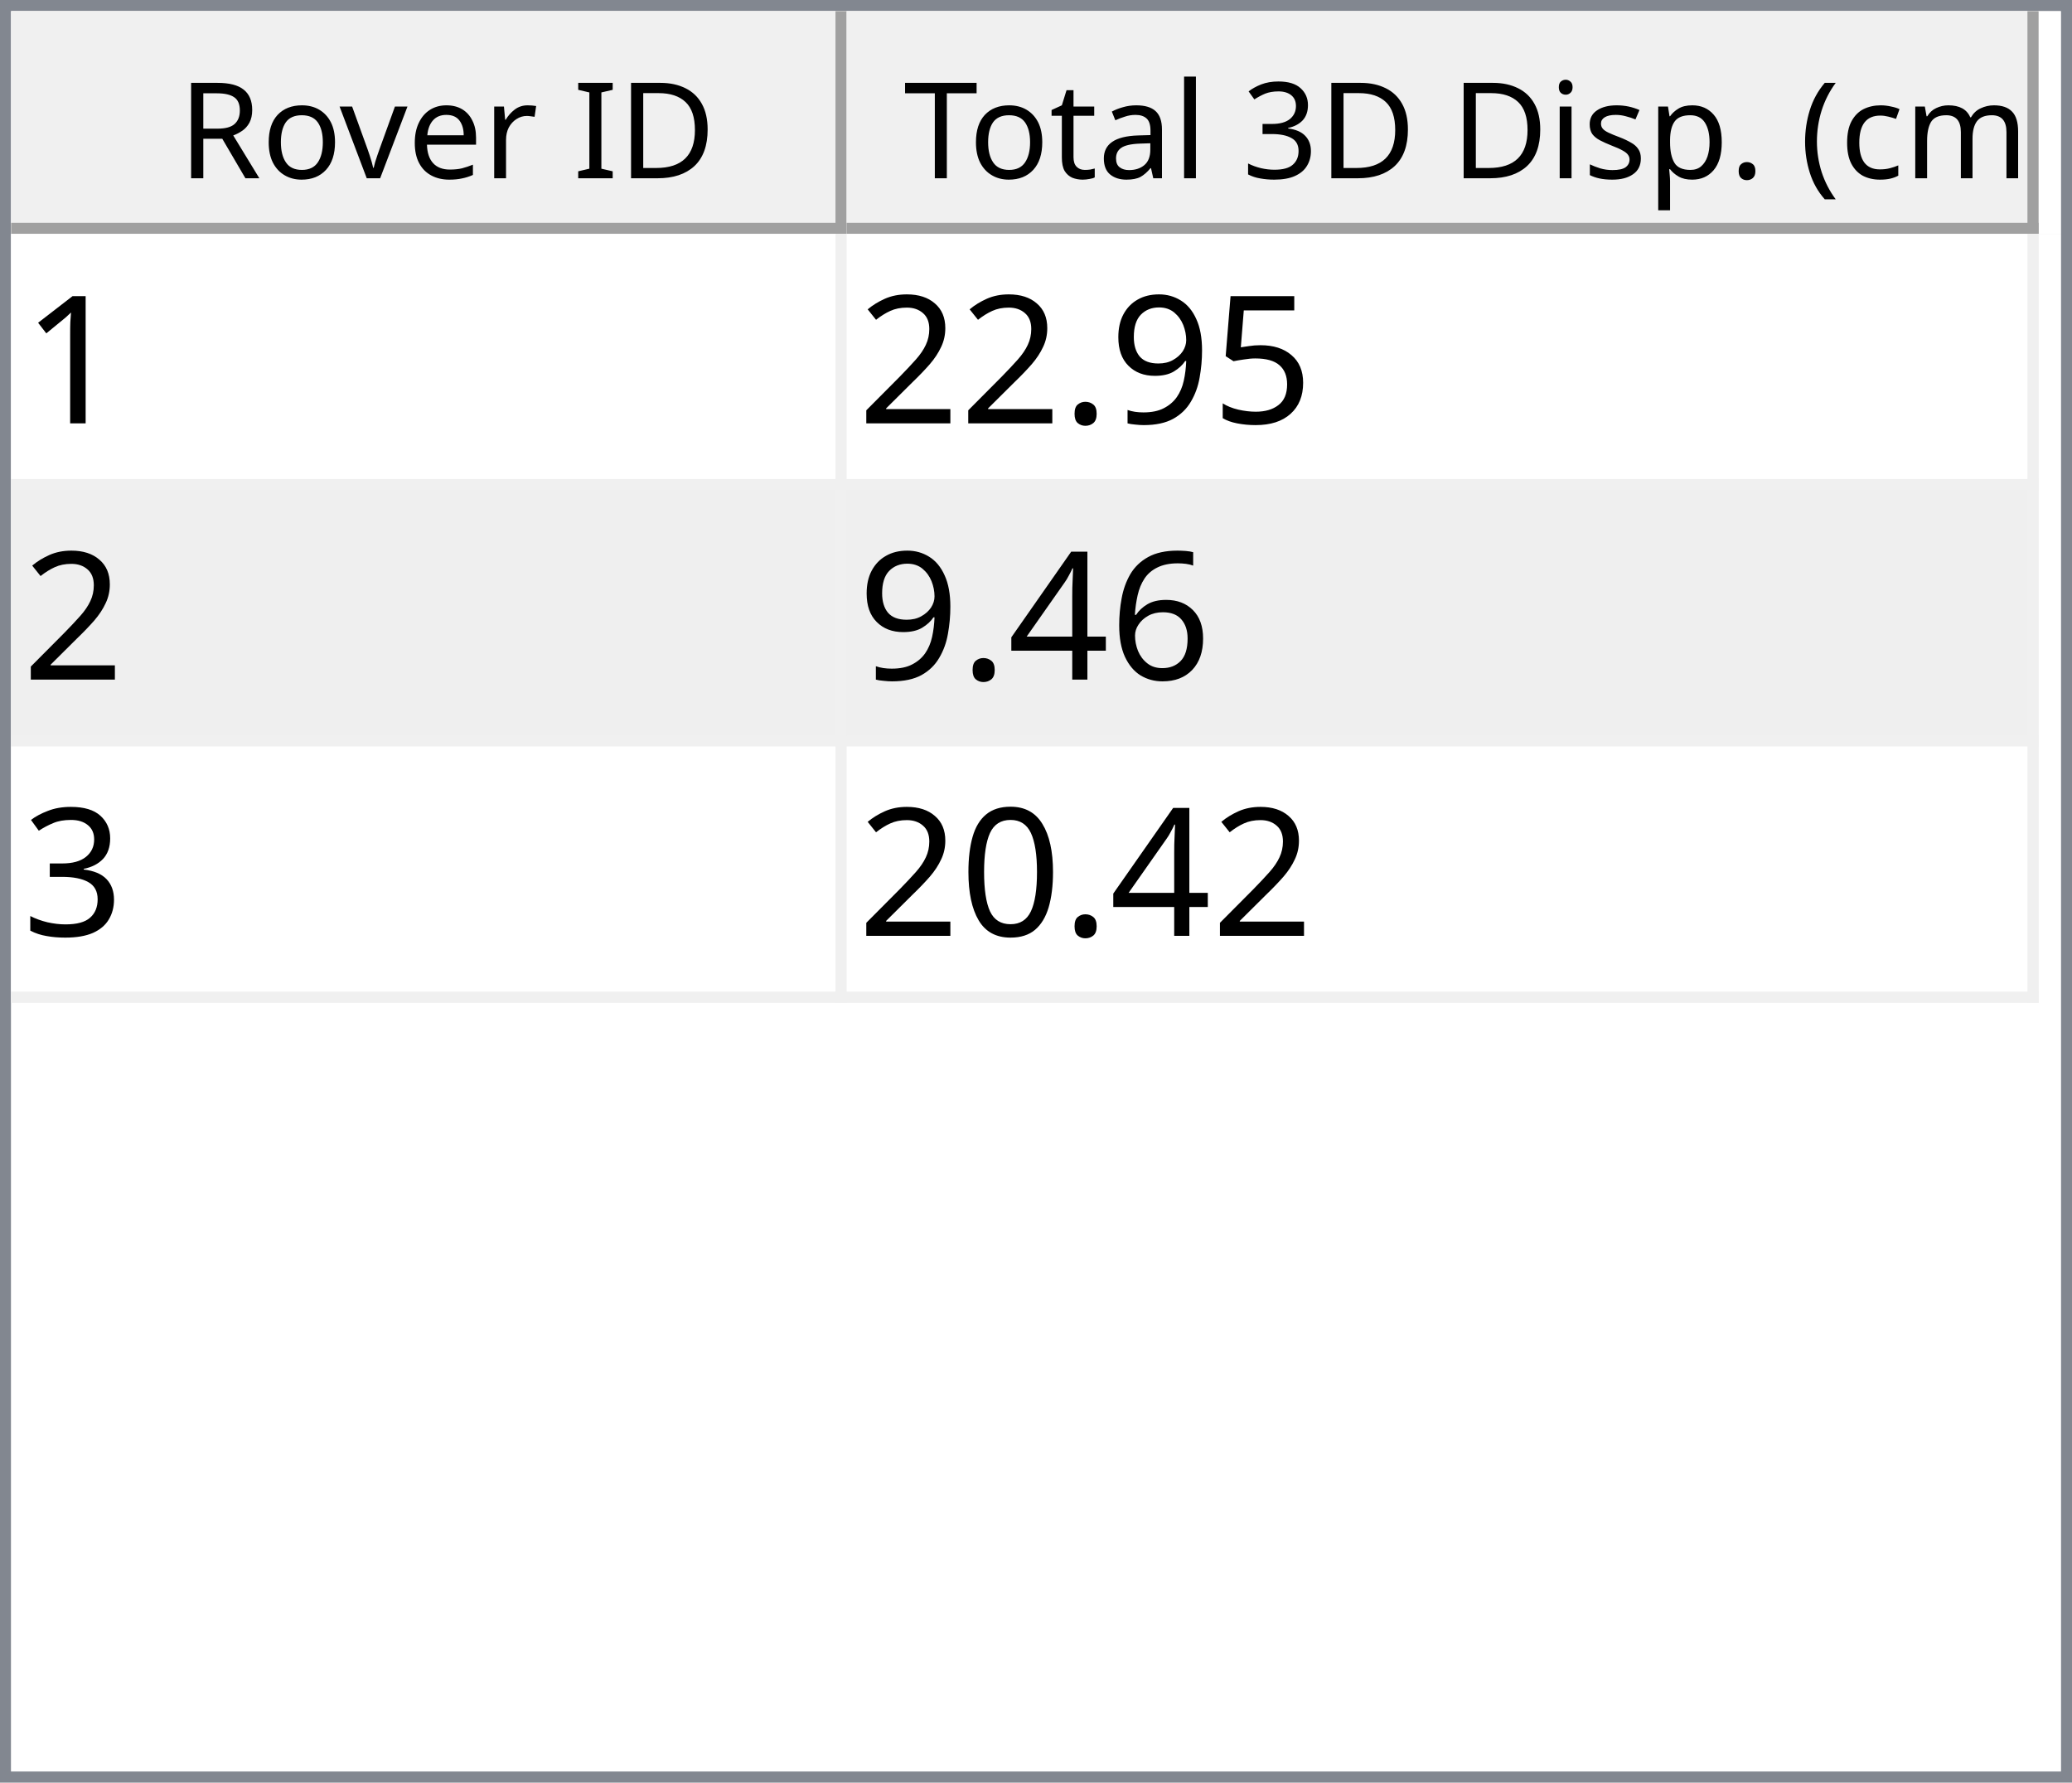
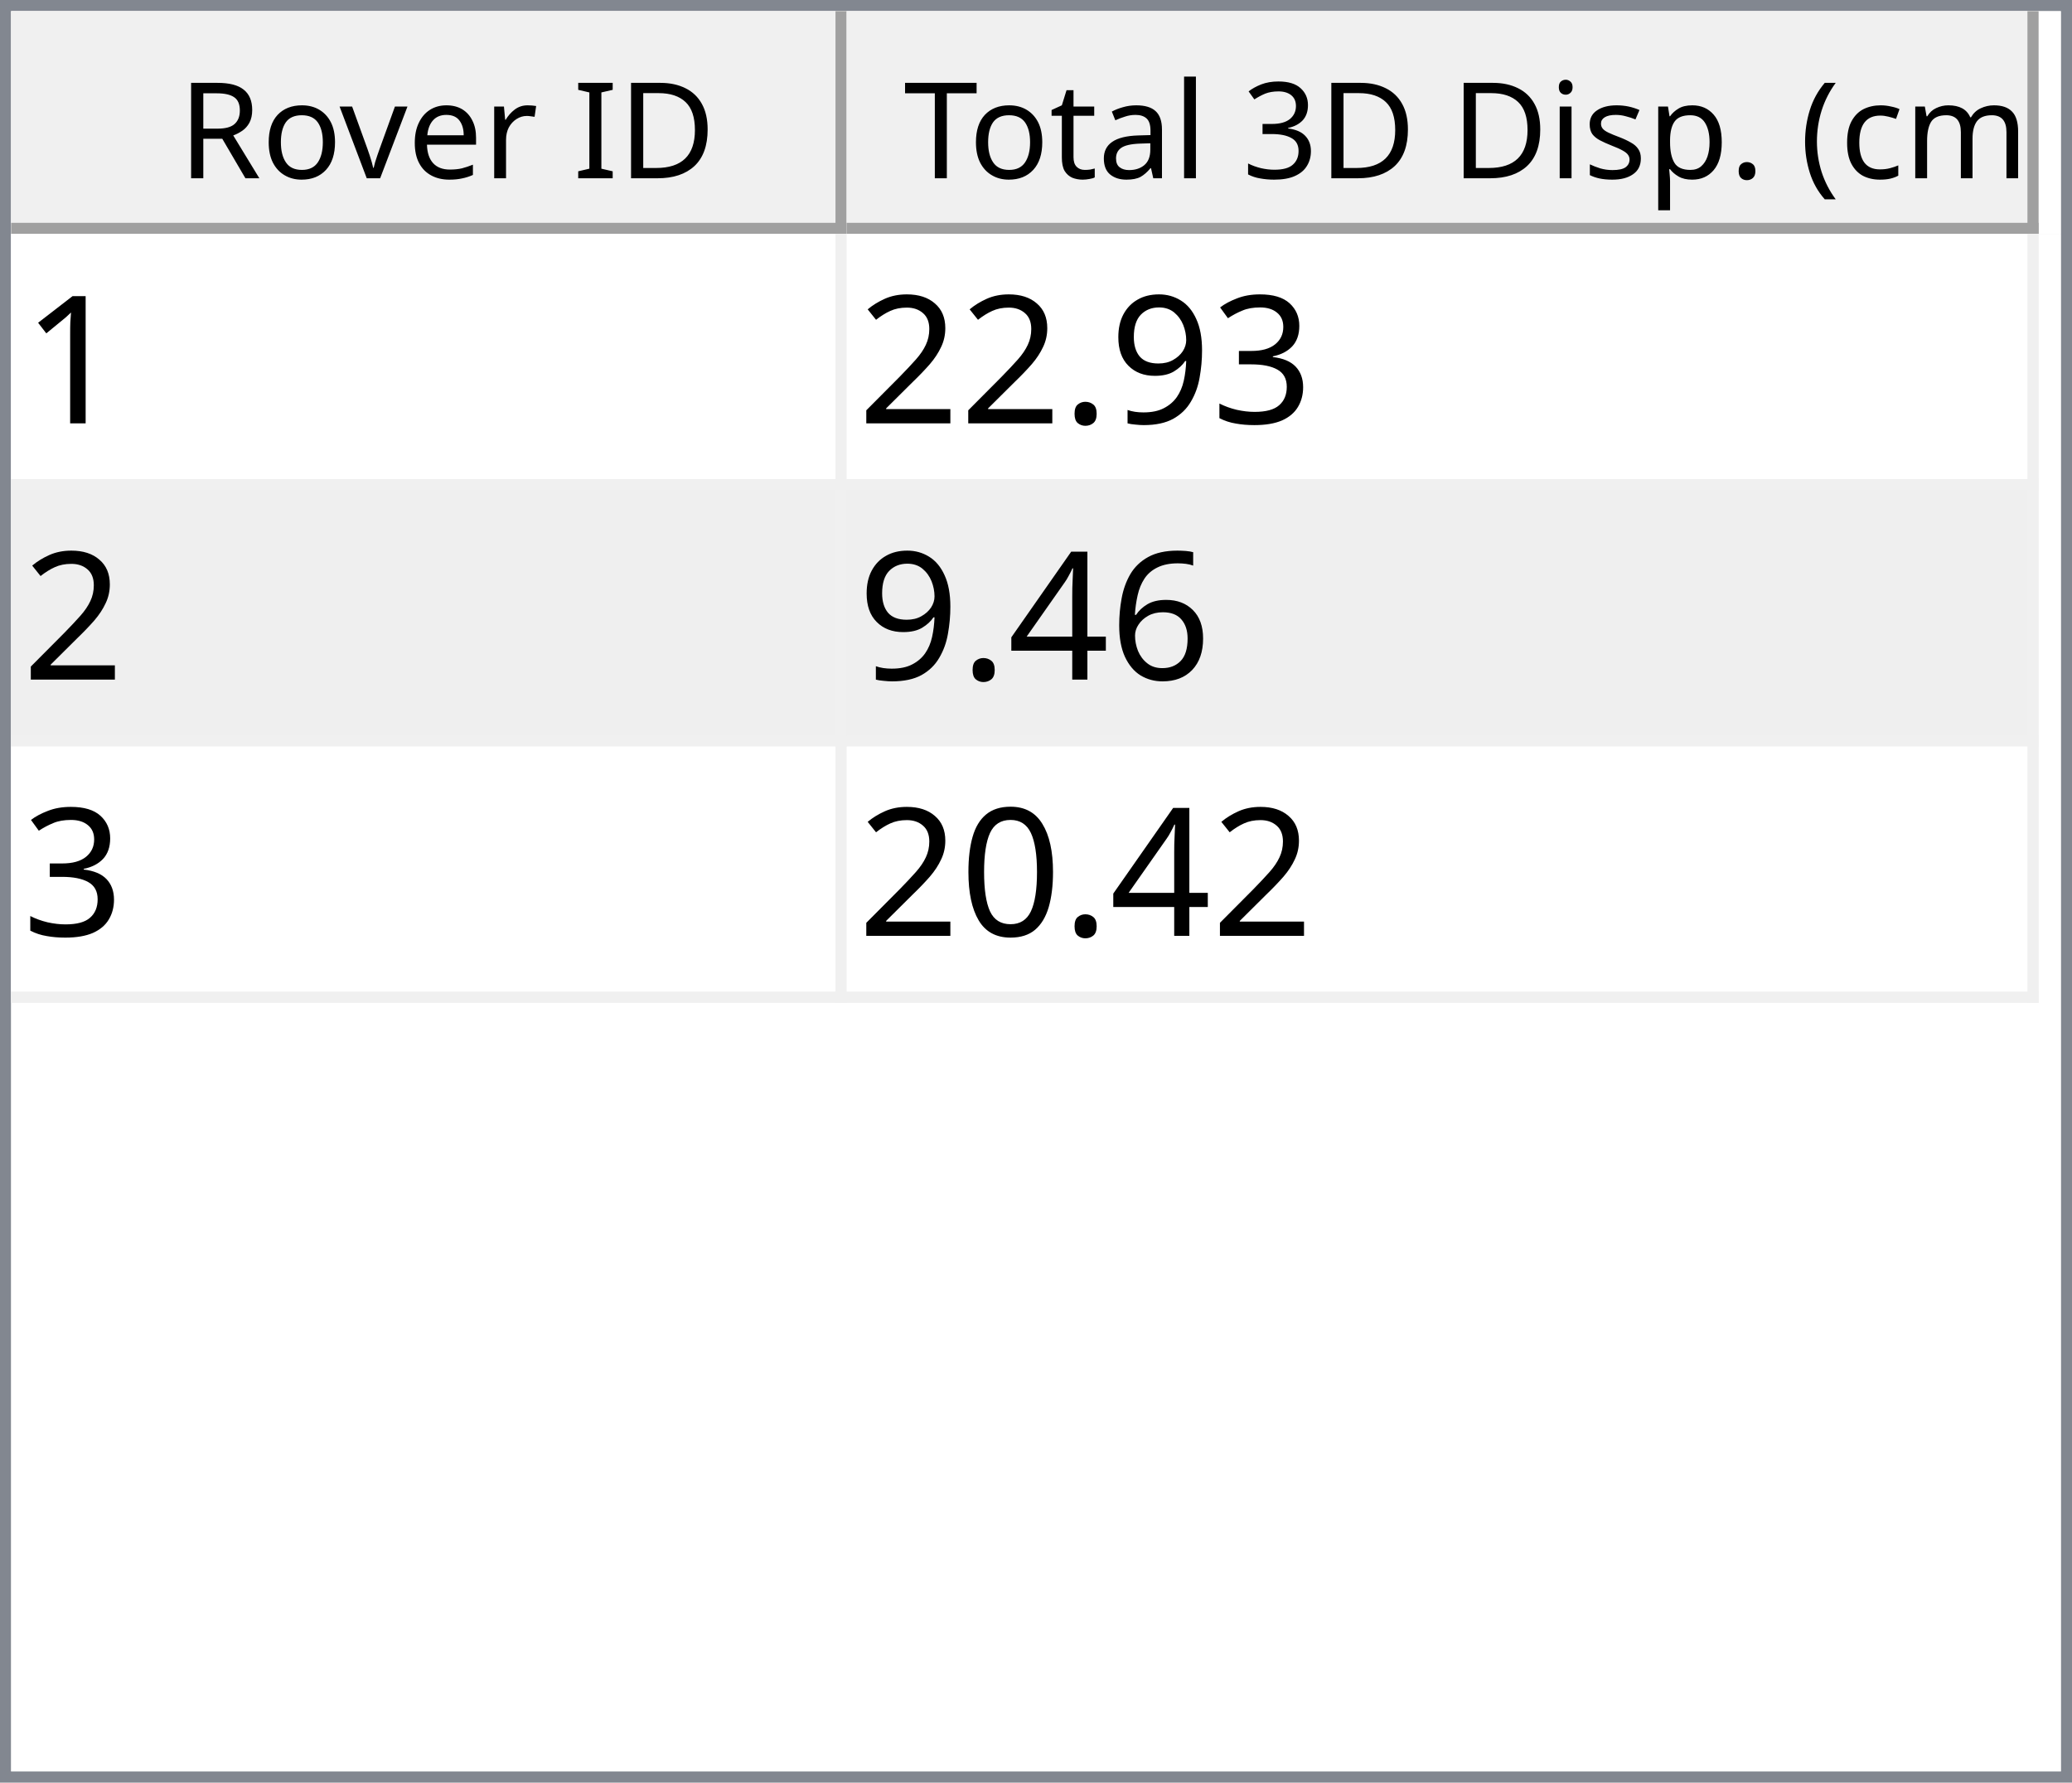
<svg xmlns="http://www.w3.org/2000/svg" style="fill-opacity:1; color-rendering:auto; color-interpolation:auto; text-rendering:auto; stroke:black; stroke-linecap:square; stroke-miterlimit:10; shape-rendering:auto; stroke-opacity:1; fill:black; stroke-dasharray:none; font-weight:normal; stroke-width:1; font-family:'Dialog'; font-style:normal; stroke-linejoin:miter; font-size:12px; stroke-dashoffset:0; image-rendering:auto;" width="186" height="160">
  <defs id="genericDefs" />
  <g>
    <defs id="defs1">
      <clipPath clipPathUnits="userSpaceOnUse" id="clipPath1">
        <path d="M0 0 L186 0 L186 160 L0 160 L0 0 Z" />
      </clipPath>
      <clipPath clipPathUnits="userSpaceOnUse" id="clipPath2">
        <path d="M0 0 L0 160 L186 160 L186 0 Z" />
      </clipPath>
      <clipPath clipPathUnits="userSpaceOnUse" id="clipPath3">
        <path d="M0 0 L0 20 L184 20 L184 0 Z" />
      </clipPath>
      <clipPath clipPathUnits="userSpaceOnUse" id="clipPath4">
        <path d="M0 0 L0 20 L75 20 L75 0 Z" />
      </clipPath>
      <clipPath clipPathUnits="userSpaceOnUse" id="clipPath5">
        <path d="M1 1 L1 19 L74 19 L74 1 Z" />
      </clipPath>
      <clipPath clipPathUnits="userSpaceOnUse" id="clipPath6">
        <path d="M0 0 L0 18 L73 18 L73 0 Z" />
      </clipPath>
      <clipPath clipPathUnits="userSpaceOnUse" id="clipPath7">
        <path d="M-0.5 -0.5 L-0.5 19.5 L74.5 19.5 L74.5 -0.5 Z" />
      </clipPath>
      <clipPath clipPathUnits="userSpaceOnUse" id="clipPath8">
        <path d="M0 0 L0 20 L107 20 L107 0 Z" />
      </clipPath>
      <clipPath clipPathUnits="userSpaceOnUse" id="clipPath9">
        <path d="M1 1 L1 19 L106 19 L106 1 Z" />
      </clipPath>
      <clipPath clipPathUnits="userSpaceOnUse" id="clipPath10">
        <path d="M0 0 L0 18 L105 18 L105 0 Z" />
      </clipPath>
      <clipPath clipPathUnits="userSpaceOnUse" id="clipPath11">
        <path d="M-0.5 -0.5 L-0.5 19.5 L106.5 19.5 L106.5 -0.5 Z" />
      </clipPath>
      <clipPath clipPathUnits="userSpaceOnUse" id="clipPath12">
        <path d="M0 0 L0 138 L184 138 L184 0 Z" />
      </clipPath>
      <clipPath clipPathUnits="userSpaceOnUse" id="clipPath13">
        <path d="M0 0 L0 69 L182 69 L182 0 Z" />
      </clipPath>
      <clipPath clipPathUnits="userSpaceOnUse" id="clipPath14">
        <path d="M-0.5 -0.5 L-0.5 68.5 L181.5 68.5 L181.5 -0.5 Z" />
      </clipPath>
      <clipPath clipPathUnits="userSpaceOnUse" id="clipPath15">
        <path d="M0 0 L0 22 L74 22 L74 0 Z" />
      </clipPath>
      <clipPath clipPathUnits="userSpaceOnUse" id="clipPath16">
        <path d="M0 0 L0 22 L106 22 L106 0 Z" />
      </clipPath>
      <font horiz-adv-x="64.551" id="font1">
        <font-face ascent="107.91" descent="25.098" units-per-em="100" style="font-style:normal; font-family:Segoe UI; font-weight:normal;" />
        <missing-glyph horiz-adv-x="64.551" d="M8.109 0 L8.109 68.266 L56.453 68.266 L56.453 0 L8.109 0 ZM15.328 7.234 L49.219 7.234 L49.219 61.031 L15.328 61.031 L15.328 7.234 Z" />
        <glyph unicode="D" horiz-adv-x="70.117" d="M9.188 0 L9.188 70.016 L28.516 70.016 Q65.531 70.016 65.531 35.891 Q65.531 19.672 55.25 9.836 Q44.969 0 27.734 0 L9.188 0 ZM17.391 62.594 L17.391 7.422 L27.828 7.422 Q41.609 7.422 49.273 14.797 Q56.938 22.172 56.938 35.688 Q56.938 62.594 28.328 62.594 L17.391 62.594 Z" />
        <glyph unicode="I" horiz-adv-x="26.611" d="M17.391 0 L9.188 0 L9.188 70.016 L17.391 70.016 L17.391 0 Z" />
        <glyph unicode=" " horiz-adv-x="27.393" d="" />
        <glyph unicode="r" horiz-adv-x="34.766" d="M34.188 41.891 Q32.078 43.5 28.125 43.5 Q23 43.5 19.555 38.672 Q16.109 33.844 16.109 25.484 L16.109 0 L8.109 0 L8.109 50 L16.109 50 L16.109 39.703 L16.312 39.703 Q18.016 44.969 21.531 47.922 Q25.047 50.875 29.391 50.875 Q32.516 50.875 34.188 50.203 L34.188 41.891 Z" />
        <glyph unicode="e" horiz-adv-x="52.295" d="M48.297 23 L12.984 23 Q13.188 14.656 17.484 10.109 Q21.781 5.562 29.297 5.562 Q37.75 5.562 44.828 11.141 L44.828 3.609 Q38.234 -1.172 27.391 -1.172 Q16.797 -1.172 10.742 5.641 Q4.688 12.453 4.688 24.812 Q4.688 36.469 11.305 43.82 Q17.922 51.172 27.734 51.172 Q37.547 51.172 42.922 44.828 Q48.297 38.484 48.297 27.203 L48.297 23 ZM40.094 29.781 Q40.047 36.719 36.75 40.578 Q33.453 44.438 27.594 44.438 Q21.922 44.438 17.969 40.383 Q14.016 36.328 13.094 29.781 L40.094 29.781 Z" />
        <glyph unicode="v" horiz-adv-x="47.9" d="M47.406 50 L27.484 0 L19.625 0 L0.688 50 L9.469 50 L22.172 13.672 Q23.578 9.672 23.922 6.688 L24.125 6.688 Q24.609 10.453 25.688 13.484 L38.969 50 L47.406 50 Z" />
        <glyph unicode="o" horiz-adv-x="58.594" d="M29 -1.172 Q17.922 -1.172 11.305 5.836 Q4.688 12.844 4.688 24.422 Q4.688 37.016 11.57 44.094 Q18.453 51.172 30.172 51.172 Q41.359 51.172 47.633 44.289 Q53.906 37.406 53.906 25.203 Q53.906 13.234 47.141 6.031 Q40.375 -1.172 29 -1.172 ZM29.594 44.438 Q21.875 44.438 17.383 39.188 Q12.891 33.938 12.891 24.703 Q12.891 15.828 17.43 10.695 Q21.969 5.562 29.594 5.562 Q37.359 5.562 41.531 10.594 Q45.703 15.625 45.703 24.906 Q45.703 34.281 41.531 39.359 Q37.359 44.438 29.594 44.438 Z" />
        <glyph unicode="R" horiz-adv-x="59.814" d="M59.375 0 L49.609 0 L37.891 19.625 Q36.281 22.359 34.766 24.289 Q33.25 26.219 31.664 27.438 Q30.078 28.656 28.25 29.219 Q26.422 29.781 24.125 29.781 L17.391 29.781 L17.391 0 L9.188 0 L9.188 70.016 L30.078 70.016 Q34.672 70.016 38.555 68.867 Q42.438 67.719 45.289 65.375 Q48.141 63.031 49.758 59.547 Q51.375 56.062 51.375 51.375 Q51.375 47.703 50.273 44.656 Q49.172 41.609 47.148 39.211 Q45.125 36.812 42.266 35.133 Q39.406 33.453 35.844 32.516 L35.844 32.328 Q37.594 31.547 38.891 30.547 Q40.188 29.547 41.359 28.18 Q42.531 26.812 43.68 25.078 Q44.828 23.344 46.234 21.047 L59.375 0 ZM17.391 62.594 L17.391 37.203 L28.516 37.203 Q31.594 37.203 34.203 38.133 Q36.812 39.062 38.719 40.797 Q40.625 42.531 41.703 45.047 Q42.781 47.562 42.781 50.688 Q42.781 56.297 39.141 59.445 Q35.5 62.594 28.609 62.594 L17.391 62.594 Z" />
        <glyph unicode=")" horiz-adv-x="30.176" d="M8.297 -15.922 L1.172 -15.922 Q16.406 2.344 16.406 26.812 Q16.406 51.469 1.078 70.016 L8.297 70.016 Q23.531 52.156 23.531 26.703 Q23.531 1.375 8.297 -15.922 Z" />
        <glyph unicode="m" horiz-adv-x="86.133" d="M79.109 0 L71.094 0 L71.094 28.719 Q71.094 37.016 68.531 40.727 Q65.969 44.438 59.906 44.438 Q54.781 44.438 51.195 39.75 Q47.609 35.062 47.609 28.516 L47.609 0 L39.594 0 L39.594 29.688 Q39.594 44.438 28.219 44.438 Q22.953 44.438 19.531 40.016 Q16.109 35.594 16.109 28.516 L16.109 0 L8.109 0 L8.109 50 L16.109 50 L16.109 42.094 L16.312 42.094 Q21.625 51.172 31.844 51.172 Q36.969 51.172 40.773 48.312 Q44.578 45.453 46 40.828 Q51.562 51.172 62.594 51.172 Q79.109 51.172 79.109 30.812 L79.109 0 Z" />
        <glyph unicode="c" horiz-adv-x="46.191" d="M42.188 2.297 Q36.422 -1.172 28.516 -1.172 Q17.828 -1.172 11.258 5.789 Q4.688 12.75 4.688 23.828 Q4.688 36.188 11.766 43.68 Q18.844 51.172 30.672 51.172 Q37.25 51.172 42.281 48.734 L42.281 40.531 Q36.719 44.438 30.375 44.438 Q22.703 44.438 17.797 38.945 Q12.891 33.453 12.891 24.516 Q12.891 15.719 17.508 10.641 Q22.125 5.562 29.891 5.562 Q36.422 5.562 42.188 9.906 L42.188 2.297 Z" />
        <glyph unicode="(" horiz-adv-x="30.176" d="M29.109 -15.922 L21.969 -15.922 Q6.844 1.375 6.844 26.703 Q6.844 52.156 21.969 70.016 L29.203 70.016 Q13.875 51.469 13.875 26.812 Q13.875 2.344 29.109 -15.922 Z" />
        <glyph unicode="." horiz-adv-x="21.68" d="M10.891 -1.078 Q8.641 -1.078 7.055 0.539 Q5.469 2.156 5.469 4.391 Q5.469 6.641 7.055 8.273 Q8.641 9.906 10.891 9.906 Q13.188 9.906 14.797 8.273 Q16.406 6.641 16.406 4.391 Q16.406 2.156 14.797 0.539 Q13.188 -1.078 10.891 -1.078 Z" />
        <glyph unicode="p" horiz-adv-x="58.789" d="M16.312 7.234 L16.109 7.234 L16.109 -23 L8.109 -23 L8.109 50 L16.109 50 L16.109 41.219 L16.312 41.219 Q22.219 51.172 33.594 51.172 Q43.266 51.172 48.688 44.461 Q54.109 37.75 54.109 26.469 Q54.109 13.922 48 6.375 Q41.891 -1.172 31.297 -1.172 Q21.578 -1.172 16.312 7.234 ZM16.109 27.391 L16.109 20.406 Q16.109 14.203 20.141 9.883 Q24.172 5.562 30.375 5.562 Q37.641 5.562 41.773 11.133 Q45.906 16.703 45.906 26.609 Q45.906 34.969 42.047 39.703 Q38.188 44.438 31.594 44.438 Q24.609 44.438 20.359 39.578 Q16.109 34.719 16.109 27.391 Z" />
        <glyph unicode="s" horiz-adv-x="42.432" d="M5.078 1.812 L5.078 10.406 Q11.625 5.562 19.484 5.562 Q30.031 5.562 30.031 12.594 Q30.031 14.594 29.125 15.992 Q28.219 17.391 26.68 18.461 Q25.141 19.531 23.07 20.383 Q21 21.234 18.609 22.172 Q15.281 23.484 12.766 24.828 Q10.25 26.172 8.57 27.859 Q6.891 29.547 6.031 31.695 Q5.172 33.844 5.172 36.719 Q5.172 40.234 6.789 42.945 Q8.406 45.656 11.086 47.484 Q13.766 49.312 17.211 50.242 Q20.656 51.172 24.312 51.172 Q30.812 51.172 35.938 48.922 L35.938 40.828 Q30.422 44.438 23.25 44.438 Q21 44.438 19.195 43.922 Q17.391 43.406 16.094 42.477 Q14.797 41.547 14.086 40.258 Q13.375 38.969 13.375 37.406 Q13.375 35.453 14.086 34.133 Q14.797 32.812 16.164 31.789 Q17.531 30.766 19.484 29.938 Q21.438 29.109 23.922 28.125 Q27.25 26.859 29.883 25.516 Q32.516 24.172 34.375 22.484 Q36.234 20.797 37.234 18.602 Q38.234 16.406 38.234 13.375 Q38.234 9.672 36.602 6.938 Q34.969 4.203 32.234 2.398 Q29.5 0.594 25.93 -0.289 Q22.359 -1.172 18.453 -1.172 Q10.75 -1.172 5.078 1.812 Z" />
        <glyph unicode="i" horiz-adv-x="24.219" d="M12.203 62.703 Q10.062 62.703 8.547 64.164 Q7.031 65.625 7.031 67.875 Q7.031 70.125 8.547 71.609 Q10.062 73.094 12.203 73.094 Q14.406 73.094 15.945 71.609 Q17.484 70.125 17.484 67.875 Q17.484 65.719 15.945 64.211 Q14.406 62.703 12.203 62.703 ZM16.109 0 L8.109 0 L8.109 50 L16.109 50 L16.109 0 Z" />
        <glyph unicode="3" horiz-adv-x="53.906" d="M46.531 19.828 Q46.531 15.094 44.75 11.211 Q42.969 7.328 39.719 4.57 Q36.469 1.812 31.93 0.297 Q27.391 -1.219 21.922 -1.219 Q11.922 -1.219 6 2.594 L6 11.188 Q13.094 5.609 22.219 5.609 Q25.875 5.609 28.828 6.539 Q31.781 7.469 33.906 9.227 Q36.031 10.984 37.18 13.477 Q38.328 15.969 38.328 19.094 Q38.328 32.812 18.797 32.812 L12.984 32.812 L12.984 39.594 L18.5 39.594 Q35.797 39.594 35.797 52.484 Q35.797 64.406 22.609 64.406 Q15.188 64.406 8.688 59.422 L8.688 67.188 Q15.375 71.188 24.609 71.188 Q29 71.188 32.57 69.969 Q36.141 68.75 38.68 66.555 Q41.219 64.359 42.609 61.281 Q44 58.203 44 54.5 Q44 40.672 30.031 36.719 L30.031 36.531 Q33.594 36.141 36.625 34.797 Q39.656 33.453 41.852 31.305 Q44.047 29.156 45.289 26.25 Q46.531 23.344 46.531 19.828 Z" />
        <glyph unicode="l" horiz-adv-x="24.219" d="M16.109 0 L8.109 0 L8.109 74.031 L16.109 74.031 L16.109 0 Z" />
        <glyph unicode="a" horiz-adv-x="50.879" d="M43.891 0 L35.891 0 L35.891 7.812 L35.688 7.812 Q30.469 -1.172 20.312 -1.172 Q12.844 -1.172 8.617 2.781 Q4.391 6.734 4.391 13.281 Q4.391 27.297 20.906 29.594 L35.891 31.688 Q35.891 44.438 25.594 44.438 Q16.547 44.438 9.281 38.281 L9.281 46.484 Q16.656 51.172 26.266 51.172 Q43.891 51.172 43.891 32.516 L43.891 0 ZM35.891 25.297 L23.828 23.641 Q18.266 22.859 15.43 20.875 Q12.594 18.891 12.594 13.875 Q12.594 10.203 15.211 7.883 Q17.828 5.562 22.172 5.562 Q28.125 5.562 32.008 9.742 Q35.891 13.922 35.891 20.312 L35.891 25.297 Z" />
        <glyph unicode="t" horiz-adv-x="33.887" d="M31.297 0.484 Q28.469 -1.078 23.828 -1.078 Q10.688 -1.078 10.688 13.578 L10.688 43.172 L2.094 43.172 L2.094 50 L10.688 50 L10.688 62.203 L18.703 64.797 L18.703 50 L31.297 50 L31.297 43.172 L18.703 43.172 L18.703 14.984 Q18.703 9.969 20.414 7.82 Q22.125 5.672 26.078 5.672 Q29.109 5.672 31.297 7.328 L31.297 0.484 Z" />
        <glyph unicode="T" horiz-adv-x="52.393" d="M50.594 62.594 L30.375 62.594 L30.375 0 L22.172 0 L22.172 62.594 L2 62.594 L2 70.016 L50.594 70.016 L50.594 62.594 Z" />
      </font>
      <font horiz-adv-x="75.0" id="font2">
        <font-face ascent="100.537" descent="21.973" units-per-em="100" style="font-style:normal; font-family:sans-serif; font-weight:normal;" />
        <missing-glyph horiz-adv-x="75.0" d="M12.5 0 L12.5 62.5 L62.5 62.5 L62.5 0 L12.5 0 ZM14.062 1.562 L60.938 1.562 L60.938 60.938 L14.062 60.938 L14.062 1.562 Z" />
        <glyph unicode="1" horiz-adv-x="55.615" d="M37.25 0 L28.469 0 L28.469 56 Q25.297 52.984 20.141 49.953 Q14.984 46.922 10.891 45.406 L10.891 53.906 Q18.266 57.375 23.781 62.305 Q29.297 67.234 31.594 71.875 L37.25 71.875 L37.25 0 Z" />
-         <glyph unicode="5" horiz-adv-x="55.615" d="M4.156 18.75 L13.375 19.531 Q14.406 12.797 18.141 9.398 Q21.875 6 27.156 6 Q33.5 6 37.891 10.789 Q42.281 15.578 42.281 23.484 Q42.281 31 38.062 35.352 Q33.844 39.703 27 39.703 Q22.75 39.703 19.336 37.773 Q15.922 35.844 13.969 32.766 L5.719 33.844 L12.641 70.609 L48.25 70.609 L48.25 62.203 L19.672 62.203 L15.828 42.969 Q22.266 47.469 29.344 47.469 Q38.719 47.469 45.164 40.969 Q51.609 34.469 51.609 24.266 Q51.609 14.547 45.953 7.469 Q39.062 -1.219 27.156 -1.219 Q17.391 -1.219 11.211 4.25 Q5.031 9.719 4.156 18.75 Z" />
+         <glyph unicode="3" horiz-adv-x="55.615" d="M4.203 18.891 L12.984 20.062 Q14.5 12.594 18.141 9.297 Q21.781 6 27 6 Q33.203 6 37.477 10.297 Q41.75 14.594 41.75 20.953 Q41.75 27 37.797 30.93 Q33.844 34.859 27.734 34.859 Q25.25 34.859 21.531 33.891 L22.516 41.609 Q23.391 41.5 23.922 41.5 Q29.547 41.5 34.039 44.43 Q38.531 47.359 38.531 53.469 Q38.531 58.297 35.258 61.477 Q31.984 64.656 26.812 64.656 Q21.688 64.656 18.266 61.43 Q14.844 58.203 13.875 51.766 L5.078 53.328 Q6.688 62.156 12.398 67.016 Q18.109 71.875 26.609 71.875 Q32.469 71.875 37.398 69.359 Q42.328 66.844 44.945 62.5 Q47.562 58.156 47.562 53.266 Q47.562 48.641 45.07 44.828 Q42.578 41.016 37.703 38.766 Q44.047 37.312 47.562 32.695 Q51.078 28.078 51.078 21.141 Q51.078 11.766 44.242 5.25 Q37.406 -1.266 26.953 -1.266 Q17.531 -1.266 11.305 4.352 Q5.078 9.969 4.203 18.891 Z" />
        <glyph unicode="9" horiz-adv-x="55.615" d="M5.469 16.547 L13.922 17.328 Q14.984 11.375 18.016 8.688 Q21.047 6 25.781 6 Q29.828 6 32.883 7.859 Q35.938 9.719 37.891 12.82 Q39.844 15.922 41.164 21.195 Q42.484 26.469 42.484 31.938 Q42.484 32.516 42.438 33.688 Q39.797 29.5 35.234 26.883 Q30.672 24.266 25.344 24.266 Q16.453 24.266 10.305 30.711 Q4.156 37.156 4.156 47.703 Q4.156 58.594 10.578 65.234 Q17 71.875 26.656 71.875 Q33.641 71.875 39.43 68.117 Q45.219 64.359 48.219 57.398 Q51.219 50.438 51.219 37.25 Q51.219 23.531 48.242 15.406 Q45.266 7.281 39.383 3.031 Q33.5 -1.219 25.594 -1.219 Q17.188 -1.219 11.867 3.445 Q6.547 8.109 5.469 16.547 ZM41.453 48.141 Q41.453 55.719 37.43 60.156 Q33.406 64.594 27.734 64.594 Q21.875 64.594 17.531 59.812 Q13.188 55.031 13.188 47.406 Q13.188 40.578 17.312 36.305 Q21.438 32.031 27.484 32.031 Q33.594 32.031 37.523 36.305 Q41.453 40.578 41.453 48.141 Z" />
        <glyph unicode="." horiz-adv-x="27.783" d="M9.078 0 L9.078 10.016 L19.094 10.016 L19.094 0 L9.078 0 Z" />
        <glyph unicode="2" horiz-adv-x="55.615" d="M50.344 8.453 L50.344 0 L3.031 0 Q2.938 3.172 4.047 6.109 Q5.859 10.938 9.836 15.625 Q13.812 20.312 21.344 26.469 Q33.016 36.031 37.117 41.625 Q41.219 47.219 41.219 52.203 Q41.219 57.422 37.477 61.008 Q33.734 64.594 27.734 64.594 Q21.391 64.594 17.578 60.789 Q13.766 56.984 13.719 50.25 L4.688 51.172 Q5.609 61.281 11.664 66.578 Q17.719 71.875 27.938 71.875 Q38.234 71.875 44.242 66.164 Q50.25 60.453 50.25 52 Q50.25 47.703 48.492 43.555 Q46.734 39.406 42.656 34.812 Q38.578 30.219 29.109 22.219 Q21.188 15.578 18.945 13.211 Q16.703 10.844 15.234 8.453 L50.344 8.453 Z" />
        <glyph unicode="6" horiz-adv-x="55.615" d="M49.75 54.047 L41.016 53.375 Q39.844 58.547 37.703 60.891 Q34.125 64.656 28.906 64.656 Q24.703 64.656 21.531 62.312 Q17.391 59.281 14.992 53.469 Q12.594 47.656 12.5 36.922 Q15.672 41.75 20.266 44.094 Q24.859 46.438 29.891 46.438 Q38.672 46.438 44.852 39.969 Q51.031 33.5 51.031 23.25 Q51.031 16.5 48.125 10.719 Q45.219 4.938 40.141 1.859 Q35.062 -1.219 28.609 -1.219 Q17.625 -1.219 10.695 6.859 Q3.766 14.938 3.766 33.5 Q3.766 54.25 11.422 63.672 Q18.109 71.875 29.438 71.875 Q37.891 71.875 43.289 67.141 Q48.688 62.406 49.75 54.047 ZM13.875 23.188 Q13.875 18.656 15.797 14.508 Q17.719 10.359 21.188 8.18 Q24.656 6 28.469 6 Q34.031 6 38.039 10.492 Q42.047 14.984 42.047 22.703 Q42.047 30.125 38.086 34.398 Q34.125 38.672 28.125 38.672 Q22.172 38.672 18.023 34.398 Q13.875 30.125 13.875 23.188 Z" />
        <glyph unicode="4" horiz-adv-x="55.615" d="M32.328 0 L32.328 17.141 L1.266 17.141 L1.266 25.203 L33.938 71.578 L41.109 71.578 L41.109 25.203 L50.781 25.203 L50.781 17.141 L41.109 17.141 L41.109 0 L32.328 0 ZM32.328 25.203 L32.328 57.469 L9.906 25.203 L32.328 25.203 Z" />
-         <glyph unicode="3" horiz-adv-x="55.615" d="M4.203 18.891 L12.984 20.062 Q14.5 12.594 18.141 9.297 Q21.781 6 27 6 Q33.203 6 37.477 10.297 Q41.75 14.594 41.75 20.953 Q41.75 27 37.797 30.93 Q33.844 34.859 27.734 34.859 Q25.25 34.859 21.531 33.891 L22.516 41.609 Q23.391 41.5 23.922 41.5 Q29.547 41.5 34.039 44.43 Q38.531 47.359 38.531 53.469 Q38.531 58.297 35.258 61.477 Q31.984 64.656 26.812 64.656 Q21.688 64.656 18.266 61.43 Q14.844 58.203 13.875 51.766 L5.078 53.328 Q6.688 62.156 12.398 67.016 Q18.109 71.875 26.609 71.875 Q32.469 71.875 37.398 69.359 Q42.328 66.844 44.945 62.5 Q47.562 58.156 47.562 53.266 Q47.562 48.641 45.07 44.828 Q42.578 41.016 37.703 38.766 Q44.047 37.312 47.562 32.695 Q51.078 28.078 51.078 21.141 Q51.078 11.766 44.242 5.25 Q37.406 -1.266 26.953 -1.266 Q17.531 -1.266 11.305 4.352 Q5.078 9.969 4.203 18.891 Z" />
        <glyph unicode="0" horiz-adv-x="55.615" d="M4.156 35.297 Q4.156 48 6.766 55.742 Q9.375 63.484 14.523 67.68 Q19.672 71.875 27.484 71.875 Q33.25 71.875 37.594 69.555 Q41.938 67.234 44.773 62.867 Q47.609 58.5 49.219 52.227 Q50.828 45.953 50.828 35.297 Q50.828 22.703 48.242 14.969 Q45.656 7.234 40.508 3.008 Q35.359 -1.219 27.484 -1.219 Q17.141 -1.219 11.234 6.203 Q4.156 15.141 4.156 35.297 ZM13.188 35.297 Q13.188 17.672 17.312 11.836 Q21.438 6 27.484 6 Q33.547 6 37.672 11.859 Q41.797 17.719 41.797 35.297 Q41.797 52.984 37.672 58.789 Q33.547 64.594 27.391 64.594 Q21.344 64.594 17.719 59.469 Q13.188 52.938 13.188 35.297 Z" />
      </font>
    </defs>
    <g style="fill:white; stroke:white;">
      <rect x="0" y="0" width="186" style="clip-path:url(#clipPath1); stroke:none;" height="160" />
    </g>
    <g style="fill:white; text-rendering:optimizeSpeed; color-rendering:optimizeSpeed; image-rendering:optimizeSpeed; shape-rendering:crispEdges; stroke:white; color-interpolation:sRGB;">
      <rect x="0" width="186" height="160" y="0" style="stroke:none;" />
      <path style="stroke:none;" d="M0 160 L186 160 L186 0 L0 0 Z" />
    </g>
    <g style="fill:rgb(240,240,240); font-family:'Segoe UI'; stroke:rgb(240,240,240);">
      <rect x="0" y="0" width="186" style="clip-path:url(#clipPath2); stroke:none;" height="160" />
    </g>
    <g style="fill:rgb(130,135,144); font-family:'Segoe UI'; stroke:rgb(130,135,144);">
      <path d="M0 0 L186 0 L186 160 L0 160 L0 0 ZM1 1 L185 1 L185 159 L1 159 L1 1 Z" style="fill-rule:evenodd; clip-path:url(#clipPath2); stroke:none;" />
    </g>
    <g style="fill:white; font-family:'Segoe UI'; stroke:white;" transform="translate(1,1)">
      <rect x="0" y="0" width="184" style="clip-path:url(#clipPath3); stroke:none;" height="20" />
    </g>
    <g style="fill:rgb(240,240,240); font-family:'Segoe UI'; stroke:rgb(240,240,240);" transform="translate(1,1)">
      <rect x="0" y="0" width="75" style="clip-path:url(#clipPath4); stroke:none;" height="20" />
    </g>
    <g style="font-family:'Segoe UI';" transform="translate(2,2)">
      <text x="14" xml:space="preserve" y="14" style="clip-path:url(#clipPath6); stroke:none;">Rover ID</text>
    </g>
    <g style="fill:rgb(160,160,160); font-family:'Segoe UI'; stroke:rgb(160,160,160); stroke-linejoin:bevel;" transform="translate(1.5,1.5)">
      <line x1="74" x2="74" y1="0" style="fill:none; clip-path:url(#clipPath7);" y2="19" />
    </g>
    <g style="fill:rgb(160,160,160); font-family:'Segoe UI'; stroke:rgb(160,160,160); stroke-linejoin:bevel;" transform="matrix(1,0,0,1,1,1) translate(0.5,0.5)">
      <line x1="0" x2="74" y1="19" style="fill:none; clip-path:url(#clipPath7);" y2="19" />
    </g>
    <g style="fill:rgb(240,240,240); font-family:'Segoe UI'; stroke:rgb(240,240,240);" transform="translate(76,1)">
      <rect x="0" y="0" width="107" style="clip-path:url(#clipPath8); stroke:none;" height="20" />
    </g>
    <g style="font-family:'Segoe UI';" transform="translate(77,2)">
      <text x="1" xml:space="preserve" y="14" style="clip-path:url(#clipPath10); stroke:none;"> Total 3D Disp. (cm)</text>
    </g>
    <g style="fill:rgb(160,160,160); font-family:'Segoe UI'; stroke:rgb(160,160,160); stroke-linejoin:bevel;" transform="translate(76.5,1.5)">
      <line x1="106" x2="106" y1="0" style="fill:none; clip-path:url(#clipPath11);" y2="19" />
    </g>
    <g style="fill:rgb(160,160,160); font-family:'Segoe UI'; stroke:rgb(160,160,160); stroke-linejoin:bevel;" transform="matrix(1,0,0,1,76,1) translate(0.5,0.5)">
      <line x1="0" x2="106" y1="19" style="fill:none; clip-path:url(#clipPath11);" y2="19" />
    </g>
    <g style="fill:white; font-family:'Segoe UI'; stroke:white;" transform="translate(1,21)">
      <rect x="0" y="0" width="184" style="clip-path:url(#clipPath12); stroke:none;" height="138" />
    </g>
    <g style="fill:rgb(240,240,240); font-size:16px; font-family:sans-serif; stroke:rgb(240,240,240);" transform="translate(1,21)">
      <rect x="0" y="0" width="182" style="clip-path:url(#clipPath13); stroke:none;" height="69" />
      <line transform="translate(0.5,0.5)" x1="0" x2="181" y1="22" style="clip-path:url(#clipPath14); fill:none; stroke-linejoin:bevel;" y2="22" />
    </g>
    <g transform="matrix(1,0,0,1,1,21) translate(0.5,0.5)" style="fill:rgb(240,240,240); font-size:16px; font-family:sans-serif; stroke:rgb(240,240,240); stroke-linejoin:bevel;">
      <line x1="0" x2="181" y1="45" style="fill:none; clip-path:url(#clipPath14);" y2="45" />
    </g>
    <g transform="matrix(1,0,0,1,1,21) translate(0.5,0.5)" style="fill:rgb(240,240,240); font-size:16px; font-family:sans-serif; stroke:rgb(240,240,240); stroke-linejoin:bevel;">
      <line x1="0" x2="181" y1="68" style="fill:none; clip-path:url(#clipPath14);" y2="68" />
    </g>
    <g transform="matrix(1,0,0,1,1,21) translate(0.5,0.5)" style="fill:rgb(240,240,240); font-size:16px; font-family:sans-serif; stroke:rgb(240,240,240); stroke-linejoin:bevel;">
      <line x1="74" x2="74" y1="0" style="fill:none; clip-path:url(#clipPath14);" y2="68" />
    </g>
    <g transform="matrix(1,0,0,1,1,21) translate(0.5,0.5)" style="fill:rgb(240,240,240); font-size:16px; font-family:sans-serif; stroke:rgb(240,240,240); stroke-linejoin:bevel;">
      <line x1="181" x2="181" y1="0" style="fill:none; clip-path:url(#clipPath14);" y2="68" />
    </g>
    <g style="fill:white; font-size:16px; font-family:sans-serif; stroke:white;" transform="matrix(1,0,0,1,1,21)">
      <rect x="0" y="0" width="74" style="clip-path:url(#clipPath15); stroke:none;" height="22" />
      <text x="1" y="17" style="fill:black; clip-path:url(#clipPath15); stroke:none;" xml:space="preserve">1</text>
    </g>
    <g style="fill:white; font-size:16px; font-family:sans-serif; stroke:white;" transform="matrix(1,0,0,1,1,21) translate(75,0)">
      <rect x="0" y="0" width="106" style="clip-path:url(#clipPath16); stroke:none;" height="22" />
-       <text x="1" y="17" style="fill:black; clip-path:url(#clipPath16); stroke:none;" xml:space="preserve">22.95</text>
+       <text x="1" y="17" style="fill:black; clip-path:url(#clipPath16); stroke:none;" xml:space="preserve">22.93</text>
    </g>
    <g style="fill:rgb(239,239,239); font-size:16px; font-family:sans-serif; stroke:rgb(239,239,239);" transform="matrix(1,0,0,1,1,21) translate(0,23)">
      <rect x="0" y="0" width="74" style="clip-path:url(#clipPath15); stroke:none;" height="22" />
      <text x="1" y="17" style="fill:black; clip-path:url(#clipPath15); stroke:none;" xml:space="preserve">2</text>
    </g>
    <g style="fill:rgb(239,239,239); font-size:16px; font-family:sans-serif; stroke:rgb(239,239,239);" transform="matrix(1,0,0,1,1,21) translate(75,23)">
      <rect x="0" y="0" width="106" style="clip-path:url(#clipPath16); stroke:none;" height="22" />
      <text x="1" y="17" style="fill:black; clip-path:url(#clipPath16); stroke:none;" xml:space="preserve">9.46</text>
    </g>
    <g style="fill:white; font-size:16px; font-family:sans-serif; stroke:white;" transform="matrix(1,0,0,1,1,21) translate(0,46)">
      <rect x="0" y="0" width="74" style="clip-path:url(#clipPath15); stroke:none;" height="22" />
      <text x="1" y="17" style="fill:black; clip-path:url(#clipPath15); stroke:none;" xml:space="preserve">3</text>
    </g>
    <g style="fill:white; font-size:16px; font-family:sans-serif; stroke:white;" transform="matrix(1,0,0,1,1,21) translate(75,46)">
      <rect x="0" y="0" width="106" style="clip-path:url(#clipPath16); stroke:none;" height="22" />
      <text x="1" y="17" style="fill:black; clip-path:url(#clipPath16); stroke:none;" xml:space="preserve">20.42</text>
    </g>
  </g>
</svg>
